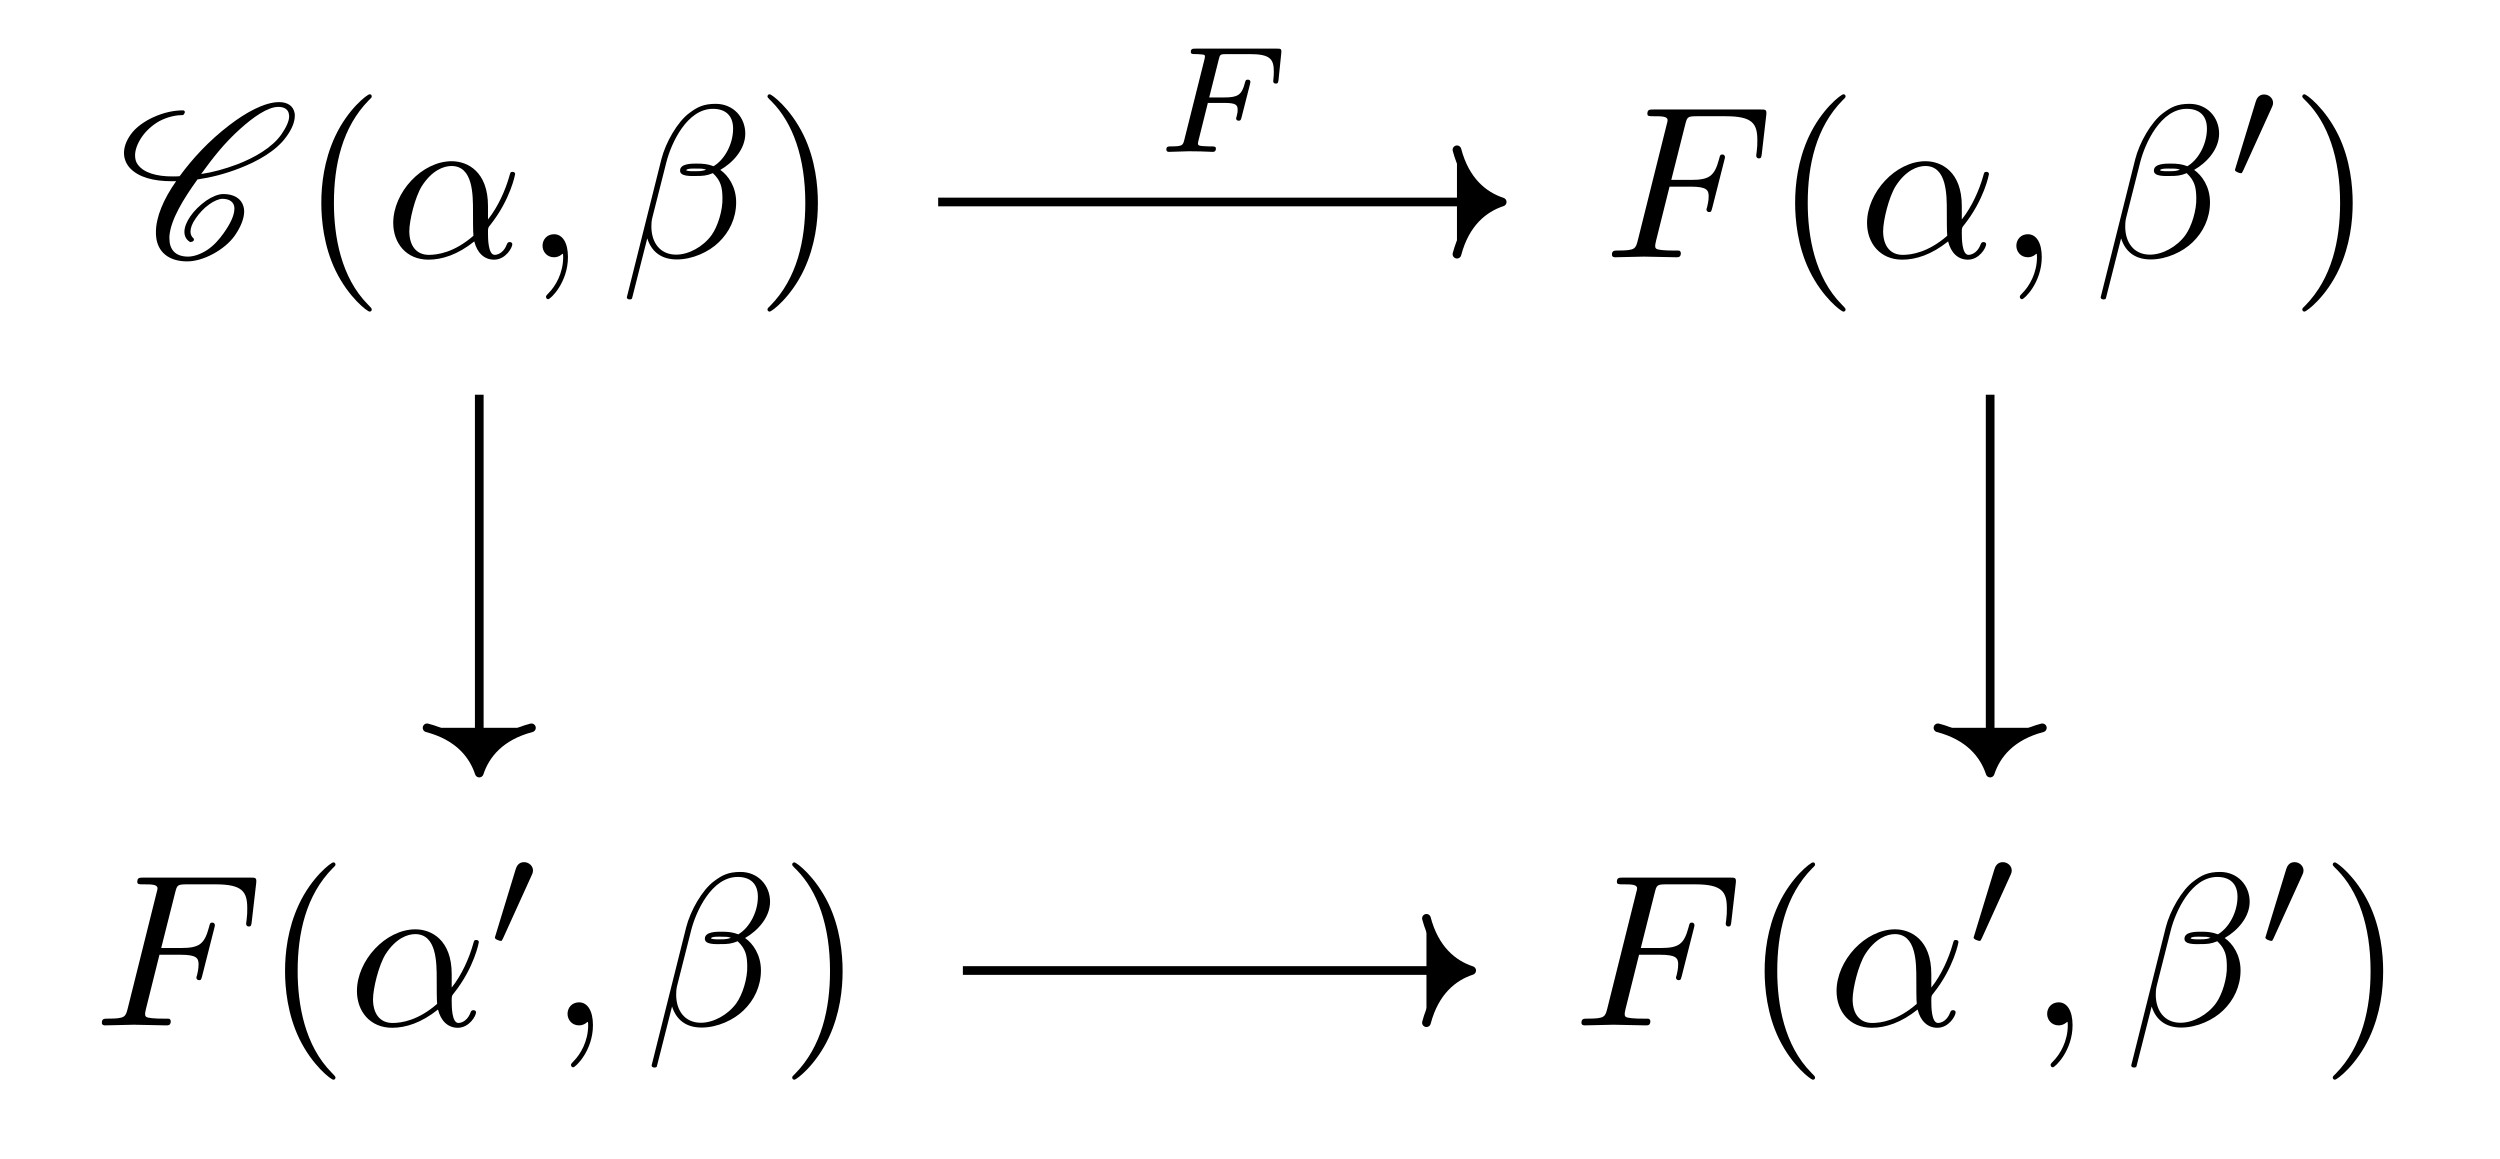
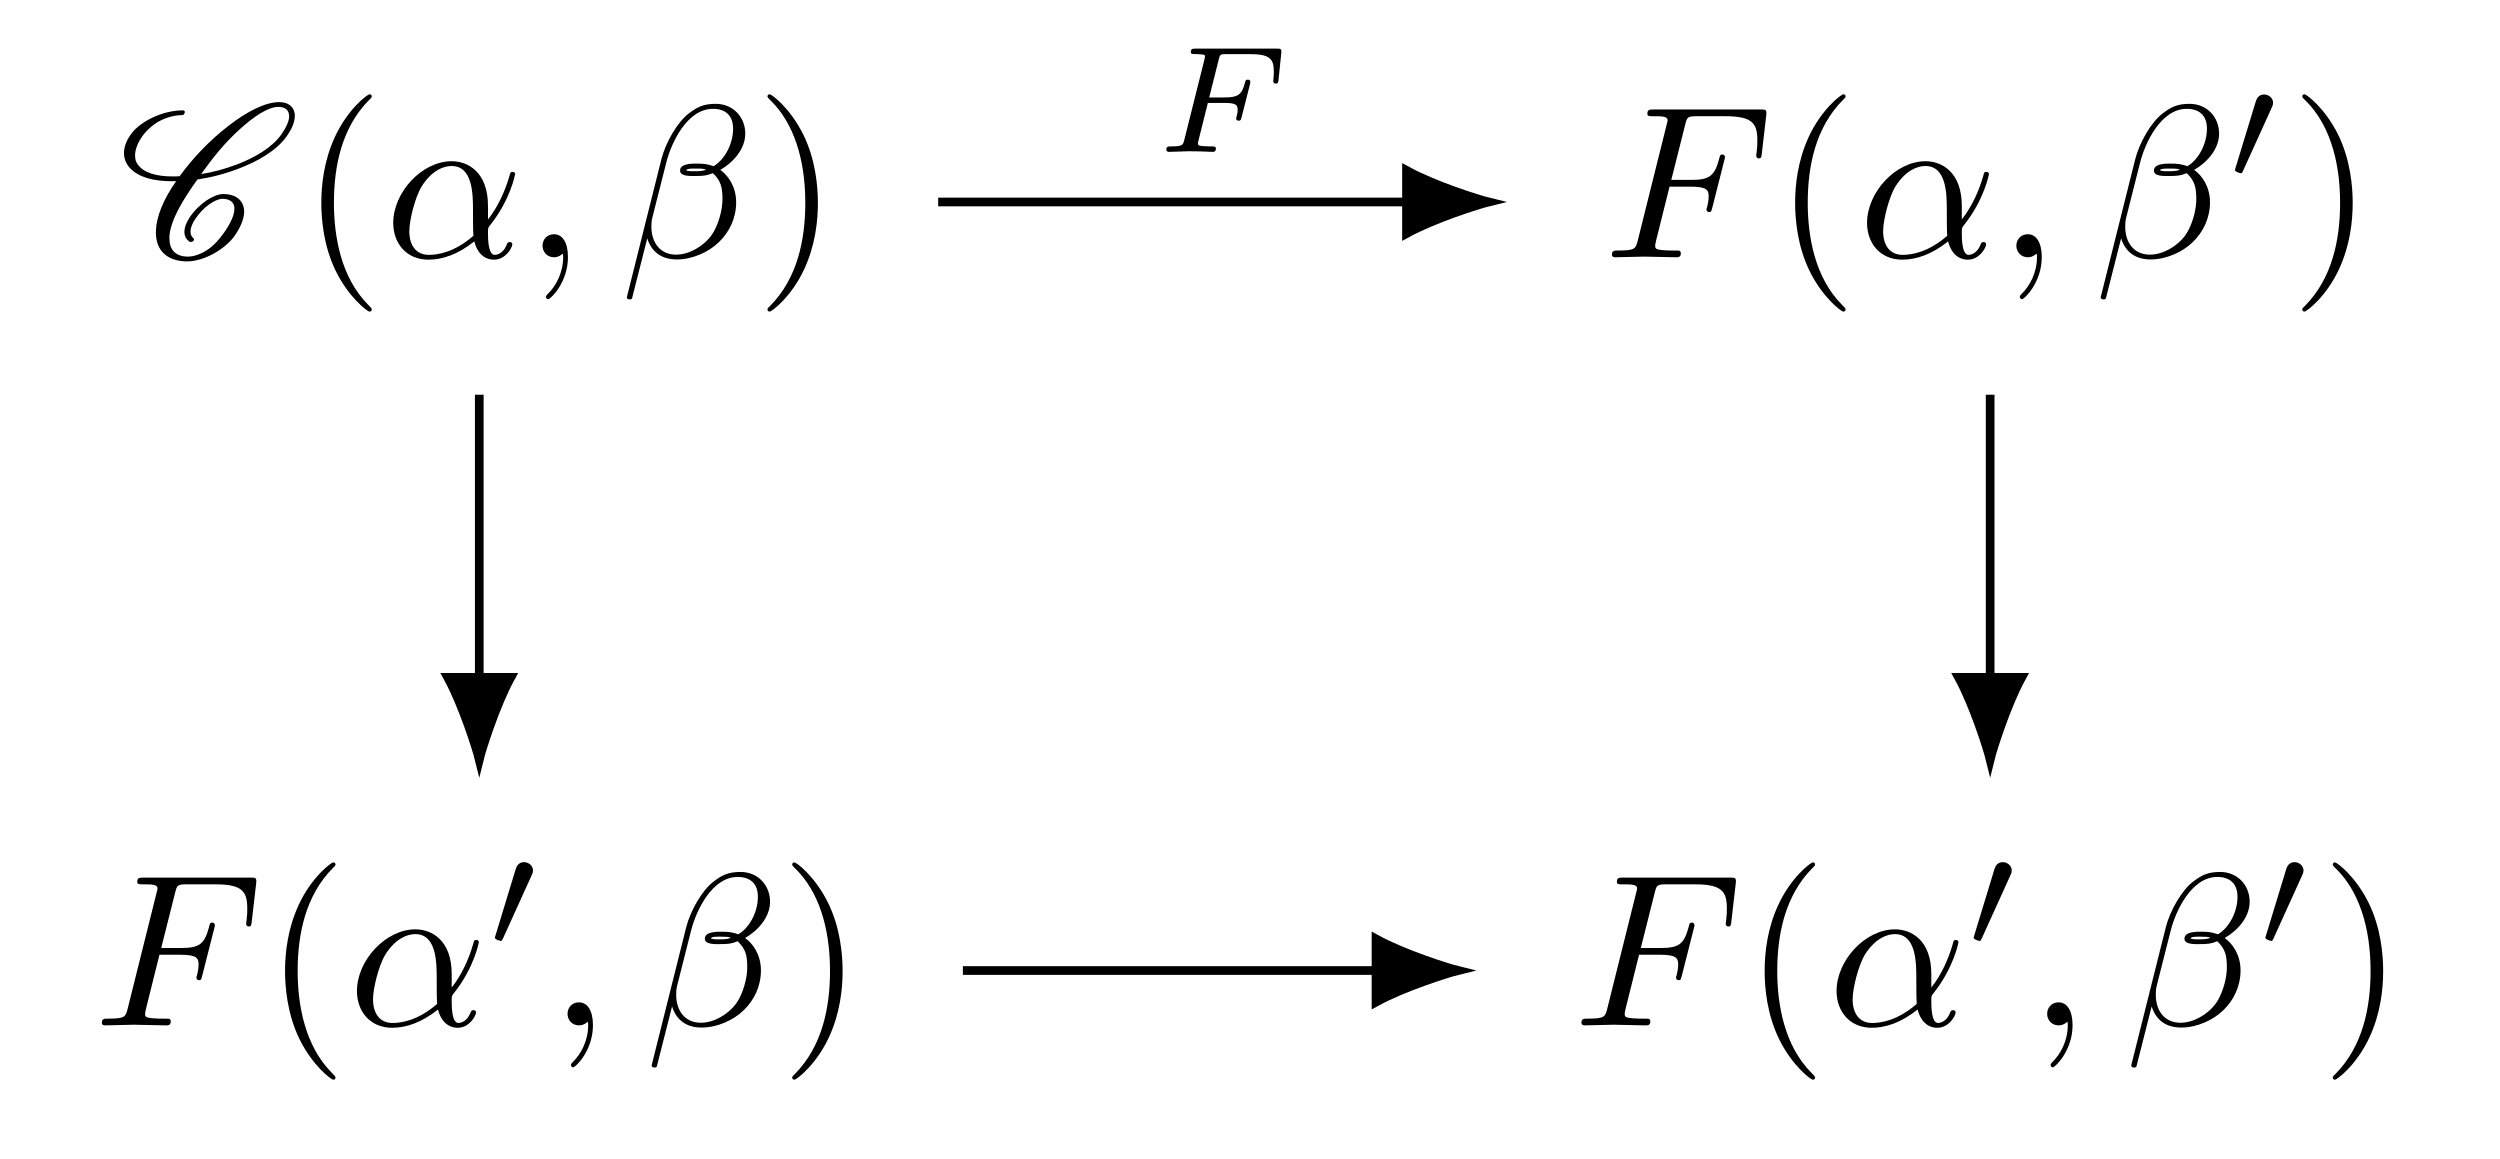
<svg xmlns="http://www.w3.org/2000/svg" xmlns:xlink="http://www.w3.org/1999/xlink" version="1.1" width="114.55pt" height="53.1pt" viewBox="0 0 114.55 53.1">
  <defs>
    <path id="g4-1" d="M2.384-2.244H3.13C3.659-2.244 3.75-2.161 3.75-1.931C3.75-1.826 3.75-1.812 3.701-1.617C3.687-1.575 3.68-1.554 3.68-1.533C3.68-1.464 3.729-1.429 3.799-1.429C3.889-1.429 3.896-1.464 3.931-1.589L4.307-3.067C4.314-3.088 4.335-3.192 4.335-3.206C4.335-3.276 4.287-3.311 4.217-3.311C4.119-3.311 4.112-3.269 4.077-3.143C3.938-2.6 3.736-2.495 3.143-2.495H2.446L2.886-4.245C2.941-4.461 2.948-4.482 3.241-4.482H4.307C5.234-4.482 5.409-4.259 5.409-3.68C5.409-3.45 5.381-3.304 5.381-3.248S5.402-3.13 5.499-3.13C5.604-3.13 5.611-3.192 5.625-3.311L5.75-4.524C5.771-4.733 5.722-4.733 5.548-4.733H1.826C1.694-4.733 1.603-4.733 1.603-4.579C1.603-4.482 1.687-4.482 1.826-4.482C1.833-4.482 1.966-4.482 2.091-4.468C2.237-4.454 2.251-4.44 2.251-4.37C2.251-4.321 2.23-4.252 2.223-4.217L1.31-.572C1.241-.3 1.234-.251 .69-.251C.572-.251 .481-.251 .481-.105C.481-.035 .53 0 .592 0C.795 0 1.31-.028 1.512-.028L2.049-.021C2.23-.021 2.426 0 2.6 0C2.649 0 2.753 0 2.753-.153C2.753-.251 2.67-.251 2.509-.251C2.495-.251 2.321-.251 2.147-.265C2-.279 1.931-.286 1.931-.383C1.931-.411 1.931-.432 1.952-.509L2.384-2.244Z" />
    <path id="g3-1" d="M2.021-3.29C2.077-3.408 2.084-3.464 2.084-3.513C2.084-3.729 1.889-3.896 1.673-3.896C1.408-3.896 1.324-3.68 1.289-3.569L.369-.551C.362-.537 .335-.446 .335-.439C.335-.355 .551-.286 .606-.286C.655-.286 .662-.3 .711-.404L2.021-3.29Z" />
    <path id="g2-1" d="M4.751-2.351C4.751-3.914 3.825-4.402 3.088-4.402C1.723-4.402 .408-2.978 .408-1.574C.408-.647 1.006 .11 2.022 .11C2.649 .11 3.366-.12 4.123-.727C4.253-.199 4.582 .11 5.03 .11C5.558 .11 5.866-.438 5.866-.598C5.866-.667 5.807-.697 5.747-.697C5.677-.697 5.647-.667 5.617-.598C5.438-.11 5.08-.11 5.06-.11C4.751-.11 4.751-.886 4.751-1.125C4.751-1.335 4.751-1.355 4.851-1.474C5.787-2.649 5.996-3.805 5.996-3.815C5.996-3.835 5.986-3.914 5.876-3.914C5.777-3.914 5.777-3.884 5.727-3.705C5.548-3.078 5.219-2.321 4.751-1.733V-2.351ZM4.084-.986C3.207-.219 2.44-.11 2.042-.11C1.444-.11 1.145-.558 1.145-1.195C1.145-1.683 1.404-2.759 1.723-3.267C2.191-3.994 2.729-4.183 3.078-4.183C4.064-4.183 4.064-2.878 4.064-2.102C4.064-1.733 4.064-1.155 4.084-.986Z" />
    <path id="g2-2" d="M5.727-5.667C5.727-6.414 5.179-7.032 4.372-7.032C3.795-7.032 3.516-6.872 3.167-6.613C2.619-6.215 2.072-5.249 1.882-4.492L.299 1.833C.289 1.872 .339 1.932 .418 1.932S.528 1.912 .538 1.882L1.235-.867C1.424-.269 1.863 .1 2.59 .1S4.064-.249 4.512-.687C4.99-1.145 5.309-1.783 5.309-2.52C5.309-3.237 4.94-3.755 4.582-4.004C5.159-4.333 5.727-4.95 5.727-5.667ZM3.934-4.014C3.805-3.964 3.695-3.944 3.456-3.944C3.317-3.944 3.117-3.934 3.018-3.984C3.038-4.084 3.396-4.064 3.506-4.064C3.715-4.064 3.805-4.064 3.934-4.014ZM5.169-5.896C5.169-5.199 4.791-4.482 4.273-4.173C4.004-4.273 3.805-4.293 3.506-4.293C3.297-4.293 2.739-4.303 2.739-3.974C2.729-3.695 3.247-3.725 3.426-3.725C3.795-3.725 3.944-3.735 4.243-3.855C4.621-3.496 4.671-3.187 4.681-2.729C4.701-2.151 4.462-1.404 4.183-1.016C3.795-.478 3.127-.12 2.56-.12C1.803-.12 1.424-.697 1.424-1.404C1.424-1.504 1.424-1.653 1.474-1.843L2.112-4.362C2.331-5.219 3.048-6.803 4.243-6.803C4.821-6.803 5.169-6.494 5.169-5.896Z" />
    <path id="g2-3" d="M2.022-.01C2.022-.667 1.773-1.056 1.384-1.056C1.056-1.056 .857-.807 .857-.528C.857-.259 1.056 0 1.384 0C1.504 0 1.633-.04 1.733-.129C1.763-.149 1.773-.159 1.783-.159S1.803-.149 1.803-.01C1.803 .727 1.454 1.325 1.125 1.653C1.016 1.763 1.016 1.783 1.016 1.813C1.016 1.882 1.066 1.922 1.116 1.922C1.225 1.922 2.022 1.155 2.022-.01Z" />
    <path id="g2-4" d="M3.018-3.237H3.984C4.731-3.237 4.811-3.078 4.811-2.789C4.811-2.719 4.811-2.6 4.741-2.301C4.721-2.251 4.711-2.211 4.711-2.191C4.711-2.112 4.771-2.072 4.831-2.072C4.93-2.072 4.93-2.102 4.98-2.281L5.528-4.442C5.558-4.552 5.558-4.572 5.558-4.602C5.558-4.621 5.538-4.711 5.438-4.711S5.329-4.661 5.289-4.502C5.08-3.725 4.851-3.546 4.004-3.546H3.098L3.735-6.076C3.825-6.424 3.835-6.464 4.273-6.464H5.588C6.813-6.464 7.042-6.135 7.042-5.368C7.042-5.139 7.042-5.1 7.012-4.831C6.992-4.701 6.992-4.681 6.992-4.651C6.992-4.602 7.022-4.532 7.111-4.532C7.221-4.532 7.231-4.592 7.251-4.781L7.45-6.504C7.48-6.773 7.43-6.773 7.181-6.773H2.301C2.102-6.773 2.002-6.773 2.002-6.574C2.002-6.464 2.092-6.464 2.281-6.464C2.649-6.464 2.928-6.464 2.928-6.285C2.928-6.245 2.928-6.225 2.878-6.046L1.564-.777C1.464-.388 1.444-.309 .657-.309C.488-.309 .378-.309 .378-.12C.378 0 .498 0 .528 0C.817 0 1.554-.03 1.843-.03C2.171-.03 2.998 0 3.327 0C3.416 0 3.536 0 3.536-.189C3.536-.269 3.476-.289 3.476-.299C3.446-.309 3.426-.309 3.197-.309C2.978-.309 2.928-.309 2.679-.329C2.39-.359 2.361-.398 2.361-.528C2.361-.548 2.361-.608 2.4-.757L3.018-3.237Z" />
    <path id="g1-1" d="M3.297 2.39C3.297 2.361 3.297 2.341 3.127 2.171C1.882 .916 1.564-.966 1.564-2.49C1.564-4.223 1.942-5.956 3.167-7.201C3.297-7.321 3.297-7.341 3.297-7.37C3.297-7.44 3.257-7.47 3.197-7.47C3.098-7.47 2.201-6.793 1.614-5.528C1.106-4.432 .986-3.327 .986-2.49C.986-1.713 1.096-.508 1.643 .618C2.241 1.843 3.098 2.49 3.197 2.49C3.257 2.49 3.297 2.46 3.297 2.39Z" />
    <path id="g1-2" d="M2.878-2.49C2.878-3.267 2.769-4.472 2.221-5.598C1.623-6.823 .767-7.47 .667-7.47C.608-7.47 .568-7.43 .568-7.37C.568-7.341 .568-7.321 .757-7.141C1.733-6.155 2.301-4.572 2.301-2.49C2.301-.787 1.932 .966 .697 2.221C.568 2.341 .568 2.361 .568 2.39C.568 2.45 .608 2.49 .667 2.49C.767 2.49 1.663 1.813 2.251 .548C2.759-.548 2.878-1.653 2.878-2.49Z" />
    <path id="g0-1" d="M3.436-.876C3.357-.946 3.307-1.046 3.307-1.175C3.307-1.335 3.376-1.544 3.546-1.783C3.705-2.012 3.904-2.241 4.173-2.43C4.382-2.58 4.611-2.679 4.771-2.679C5.119-2.679 5.309-2.51 5.319-2.261V-2.221C5.319-1.912 5.119-1.514 4.821-1.096C4.621-.817 4.382-.538 4.064-.329C3.755-.129 3.436-.03 3.197-.03C2.6-.03 2.341-.369 2.341-.857V-.966C2.4-1.723 2.968-2.649 3.625-3.566C4.233-3.655 4.88-3.815 5.568-4.084C6.364-4.392 7.241-4.87 7.709-5.538C7.948-5.866 8.088-6.195 8.088-6.484C8.088-6.524 8.088-6.574 8.078-6.613C8.018-6.932 7.759-7.111 7.37-7.111C6.693-7.111 5.827-6.623 5.09-6.056C4.163-5.349 3.406-4.532 2.809-3.715C2.699-3.705 2.59-3.705 2.48-3.705C1.763-3.705 1.175-3.864 .896-4.243C.807-4.353 .767-4.502 .767-4.671C.767-4.91 .867-5.209 1.086-5.528C1.275-5.797 1.554-6.056 1.872-6.235C2.251-6.434 2.619-6.514 2.928-6.514C2.958-6.514 2.978-6.524 2.998-6.544C3.018-6.584 3.048-6.613 3.048-6.653S3.018-6.733 2.968-6.733C2.56-6.733 2.092-6.643 1.594-6.414C1.205-6.235 .797-5.956 .568-5.627C.349-5.319 .259-5.03 .259-4.781C.259-4.522 .359-4.283 .518-4.104C.926-3.655 1.633-3.486 2.44-3.486H2.649C2.072-2.669 1.723-1.843 1.723-1.155C1.723-1.076 1.723-1.006 1.733-.936C1.803-.249 2.301 .189 3.157 .189C3.506 .189 3.934 .07 4.353-.159C4.741-.369 5.109-.667 5.339-.996C5.607-1.384 5.767-1.773 5.767-2.102C5.767-2.181 5.757-2.251 5.737-2.321C5.637-2.699 5.289-2.898 4.811-2.898C4.572-2.898 4.283-2.769 4.034-2.6C3.735-2.39 3.476-2.131 3.297-1.872C3.127-1.623 3.028-1.374 3.028-1.165C3.028-.976 3.108-.807 3.277-.707C3.287-.697 3.297-.697 3.307-.697S3.337-.697 3.347-.707L3.416-.727L3.446-.757C3.456-.777 3.466-.787 3.466-.807C3.466-.837 3.456-.857 3.436-.876ZM3.446-.757C3.456-.767 3.466-.787 3.466-.807C3.466-.817 3.466-.827 3.456-.837V-.847C3.456-.847 3.446-.827 3.446-.757ZM7.331-6.892C7.629-6.892 7.789-6.763 7.819-6.554L7.829-6.464C7.829-6.235 7.689-5.946 7.47-5.627C7.042-5.02 6.235-4.562 5.458-4.263C4.88-4.044 4.323-3.894 3.795-3.815C4.313-4.532 4.86-5.239 5.598-5.896C6.175-6.414 6.843-6.892 7.331-6.892Z" />
  </defs>
  <g id="page1">
    <g transform="matrix(.999739 0 0 .999739 -1.807998 92.103)">
      <use x="7.232" y="-80.336" xlink:href="#g0-1" />
      <use x="15.549" y="-80.336" xlink:href="#g1-1" />
      <use x="19.423" y="-80.336" xlink:href="#g2-1" />
      <use x="25.817" y="-80.336" xlink:href="#g2-3" />
      <use x="30.239" y="-80.336" xlink:href="#g2-2" />
      <use x="36.416" y="-80.336" xlink:href="#g1-2" />
    </g>
    <g transform="matrix(.999739 0 0 .999739 -2.940994 92.103)">
      <use x="76.442" y="-80.336" xlink:href="#g2-4" />
      <use x="84.23" y="-80.336" xlink:href="#g1-1" />
      <use x="88.104" y="-80.336" xlink:href="#g2-1" />
      <use x="94.498" y="-80.336" xlink:href="#g2-3" />
      <use x="98.921" y="-80.336" xlink:href="#g2-2" />
    </g>
    <g transform="matrix(.999455 0 0 .999455 -2.940994 92.103)">
      <use x="105.068" y="-83.926" xlink:href="#g3-1" />
    </g>
    <g transform="matrix(.999739 0 0 .999739 -2.940994 92.103)">
      <use x="107.892" y="-80.336" xlink:href="#g1-2" />
    </g>
    <g transform="matrix(.999739 0 0 .999739 -2.940997 92.103)">
      <use x="7.232" y="-45.132" xlink:href="#g2-4" />
      <use x="15.02" y="-45.132" xlink:href="#g1-1" />
      <use x="18.893" y="-45.132" xlink:href="#g2-1" />
    </g>
    <g transform="matrix(.999455 0 0 .999455 -2.940997 92.103)">
      <use x="25.294" y="-48.732" xlink:href="#g3-1" />
    </g>
    <g transform="matrix(.999739 0 0 .999739 -2.940997 92.103)">
      <use x="28.096" y="-45.132" xlink:href="#g2-3" />
      <use x="32.508" y="-45.132" xlink:href="#g2-2" />
      <use x="38.682" y="-45.132" xlink:href="#g1-2" />
    </g>
    <g transform="matrix(.999739 0 0 .999739 -4.337994 92.103)">
      <use x="76.442" y="-45.132" xlink:href="#g2-4" />
      <use x="84.23" y="-45.132" xlink:href="#g1-1" />
      <use x="88.104" y="-45.132" xlink:href="#g2-1" />
    </g>
    <g transform="matrix(.999455 0 0 .999455 -4.337994 92.103)">
      <use x="94.485" y="-48.732" xlink:href="#g3-1" />
    </g>
    <g transform="matrix(.999739 0 0 .999739 -4.337994 92.103)">
      <use x="97.307" y="-45.132" xlink:href="#g2-3" />
      <use x="101.719" y="-45.132" xlink:href="#g2-2" />
    </g>
    <g transform="matrix(.999455 0 0 .999455 -4.337994 92.103)">
      <use x="107.861" y="-48.732" xlink:href="#g3-1" />
    </g>
    <g transform="matrix(.999739 0 0 .999739 -4.337994 92.103)">
      <use x="110.686" y="-45.132" xlink:href="#g1-2" />
    </g>
-     <path d="M42.987 9.255H68.631" stroke="currentColor" fill="currentColor" stroke-width=".398" stroke-miterlimit="10" />
-     <path d="M66.758 6.864C67.136 8.299 67.98 8.976 68.83 9.255C67.98 9.534 67.136 10.212 66.758 11.646" stroke="currentColor" fill="currentColor" stroke-width=".398" stroke-miterlimit="10" stroke-linejoin="round" stroke-linecap="round" />
+     <path d="M42.987 9.255H64.446" stroke="currentColor" fill="currentColor" stroke-width=".398" stroke-miterlimit="10" />
+     <path d="M68.208 9.255C67.746 9.143 65.715 8.504 64.446 7.809V10.702C65.715 10.007 67.746 9.368 68.208 9.255Z" stroke="currentColor" fill="currentColor" stroke-width=".398" stroke-miterlimit="10" />
    <g transform="matrix(.999455 0 0 .999455 67.672 52.053)">
      <use x="-14.719" y="-45.119" xlink:href="#g4-1" />
    </g>
-     <path d="M21.96 18.086V35.222" stroke="currentColor" fill="currentColor" stroke-width=".398" stroke-miterlimit="10" />
-     <path d="M24.35 33.349C22.916 33.727 22.239 34.571 21.96 35.421C21.681 34.571 21.003 33.727 19.569 33.349" stroke="currentColor" fill="currentColor" stroke-width=".398" stroke-miterlimit="10" stroke-linejoin="round" stroke-linecap="round" />
-     <path d="M91.189 18.086V35.222" stroke="currentColor" fill="currentColor" stroke-width=".398" stroke-miterlimit="10" />
-     <path d="M93.58 33.349C92.145 33.727 91.468 34.571 91.189 35.421C90.91 34.571 90.233 33.727 88.798 33.349" stroke="currentColor" fill="currentColor" stroke-width=".398" stroke-miterlimit="10" stroke-linejoin="round" stroke-linecap="round" />
-     <path d="M44.119 44.469H67.233" stroke="currentColor" fill="currentColor" stroke-width=".398" stroke-miterlimit="10" />
-     <path d="M65.36 42.078C65.739 43.512 66.582 44.19 67.432 44.469C66.582 44.747 65.739 45.425 65.36 46.859" stroke="currentColor" fill="currentColor" stroke-width=".398" stroke-miterlimit="10" stroke-linejoin="round" stroke-linecap="round" />
+     <path d="M21.96 18.086V31.037" stroke="currentColor" fill="currentColor" stroke-width=".398" stroke-miterlimit="10" />
+     <path d="M21.96 34.799C22.072 34.337 22.711 32.306 23.406 31.037H20.513C21.208 32.306 21.847 34.337 21.96 34.799Z" stroke="currentColor" fill="currentColor" stroke-width=".398" stroke-miterlimit="10" />
+     <path d="M91.189 18.086V31.037" stroke="currentColor" fill="currentColor" stroke-width=".398" stroke-miterlimit="10" />
+     <path d="M91.189 34.799C91.302 34.337 91.94 32.306 92.635 31.037H89.742C90.438 32.306 91.076 34.337 91.189 34.799Z" stroke="currentColor" fill="currentColor" stroke-width=".398" stroke-miterlimit="10" />
+     <path d="M44.119 44.469H63.049" stroke="currentColor" fill="currentColor" stroke-width=".398" stroke-miterlimit="10" />
+     <path d="M66.81 44.469C66.348 44.356 64.318 43.717 63.049 43.022V45.915C64.318 45.22 66.348 44.581 66.81 44.469Z" stroke="currentColor" fill="currentColor" stroke-width=".398" stroke-miterlimit="10" />
  </g>
</svg>
